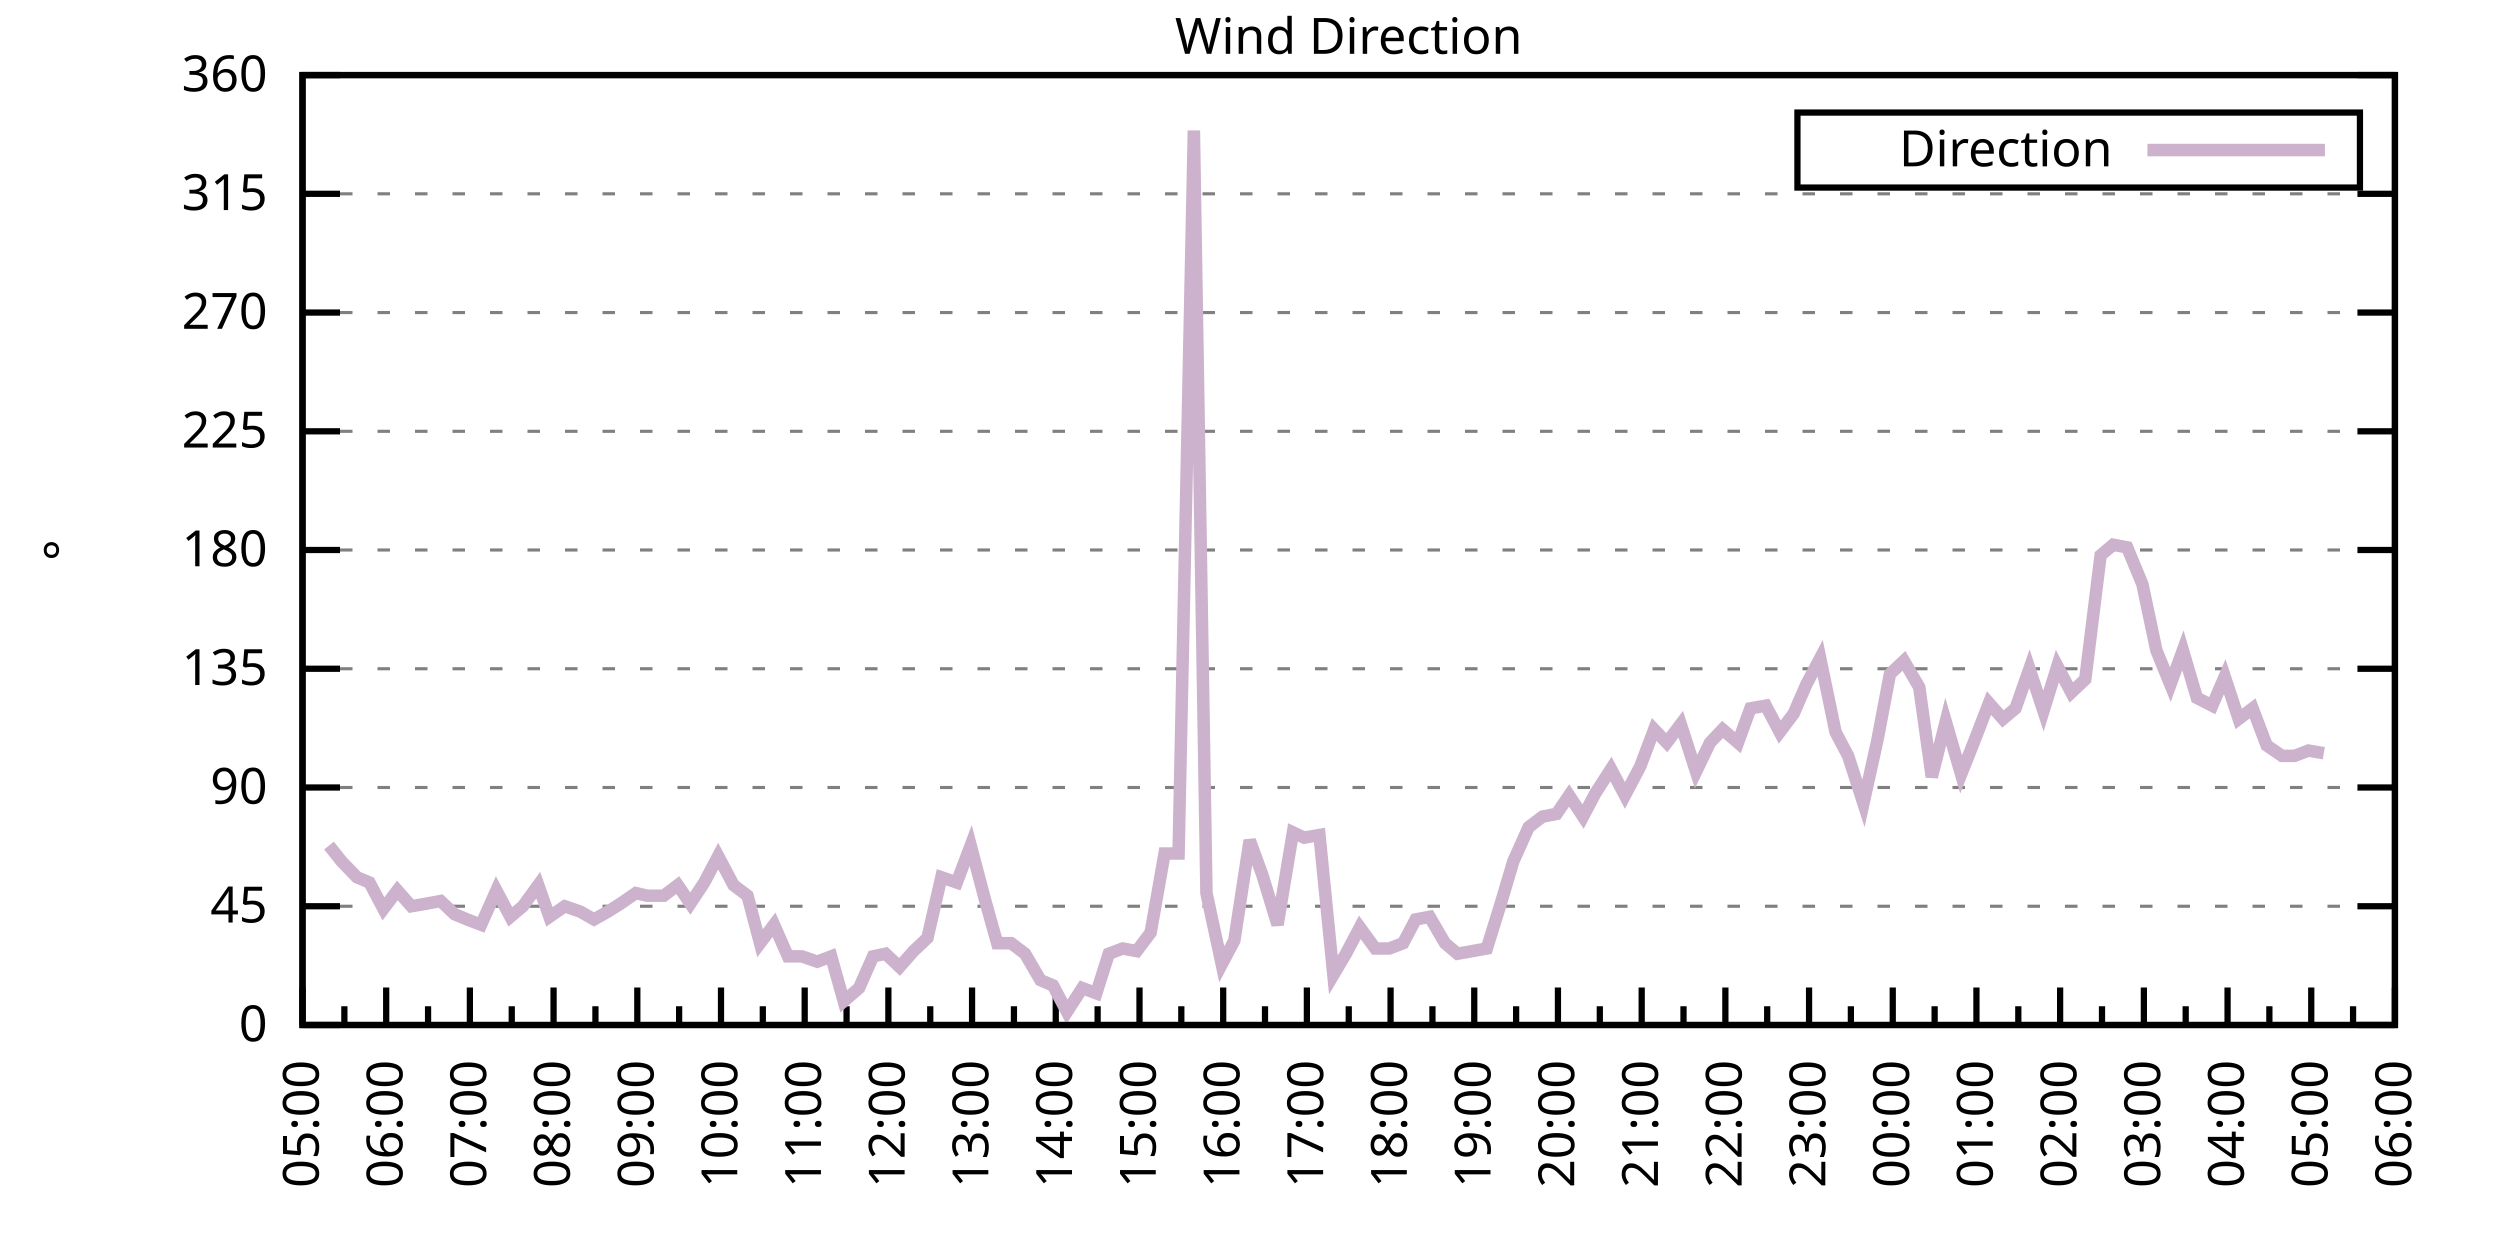
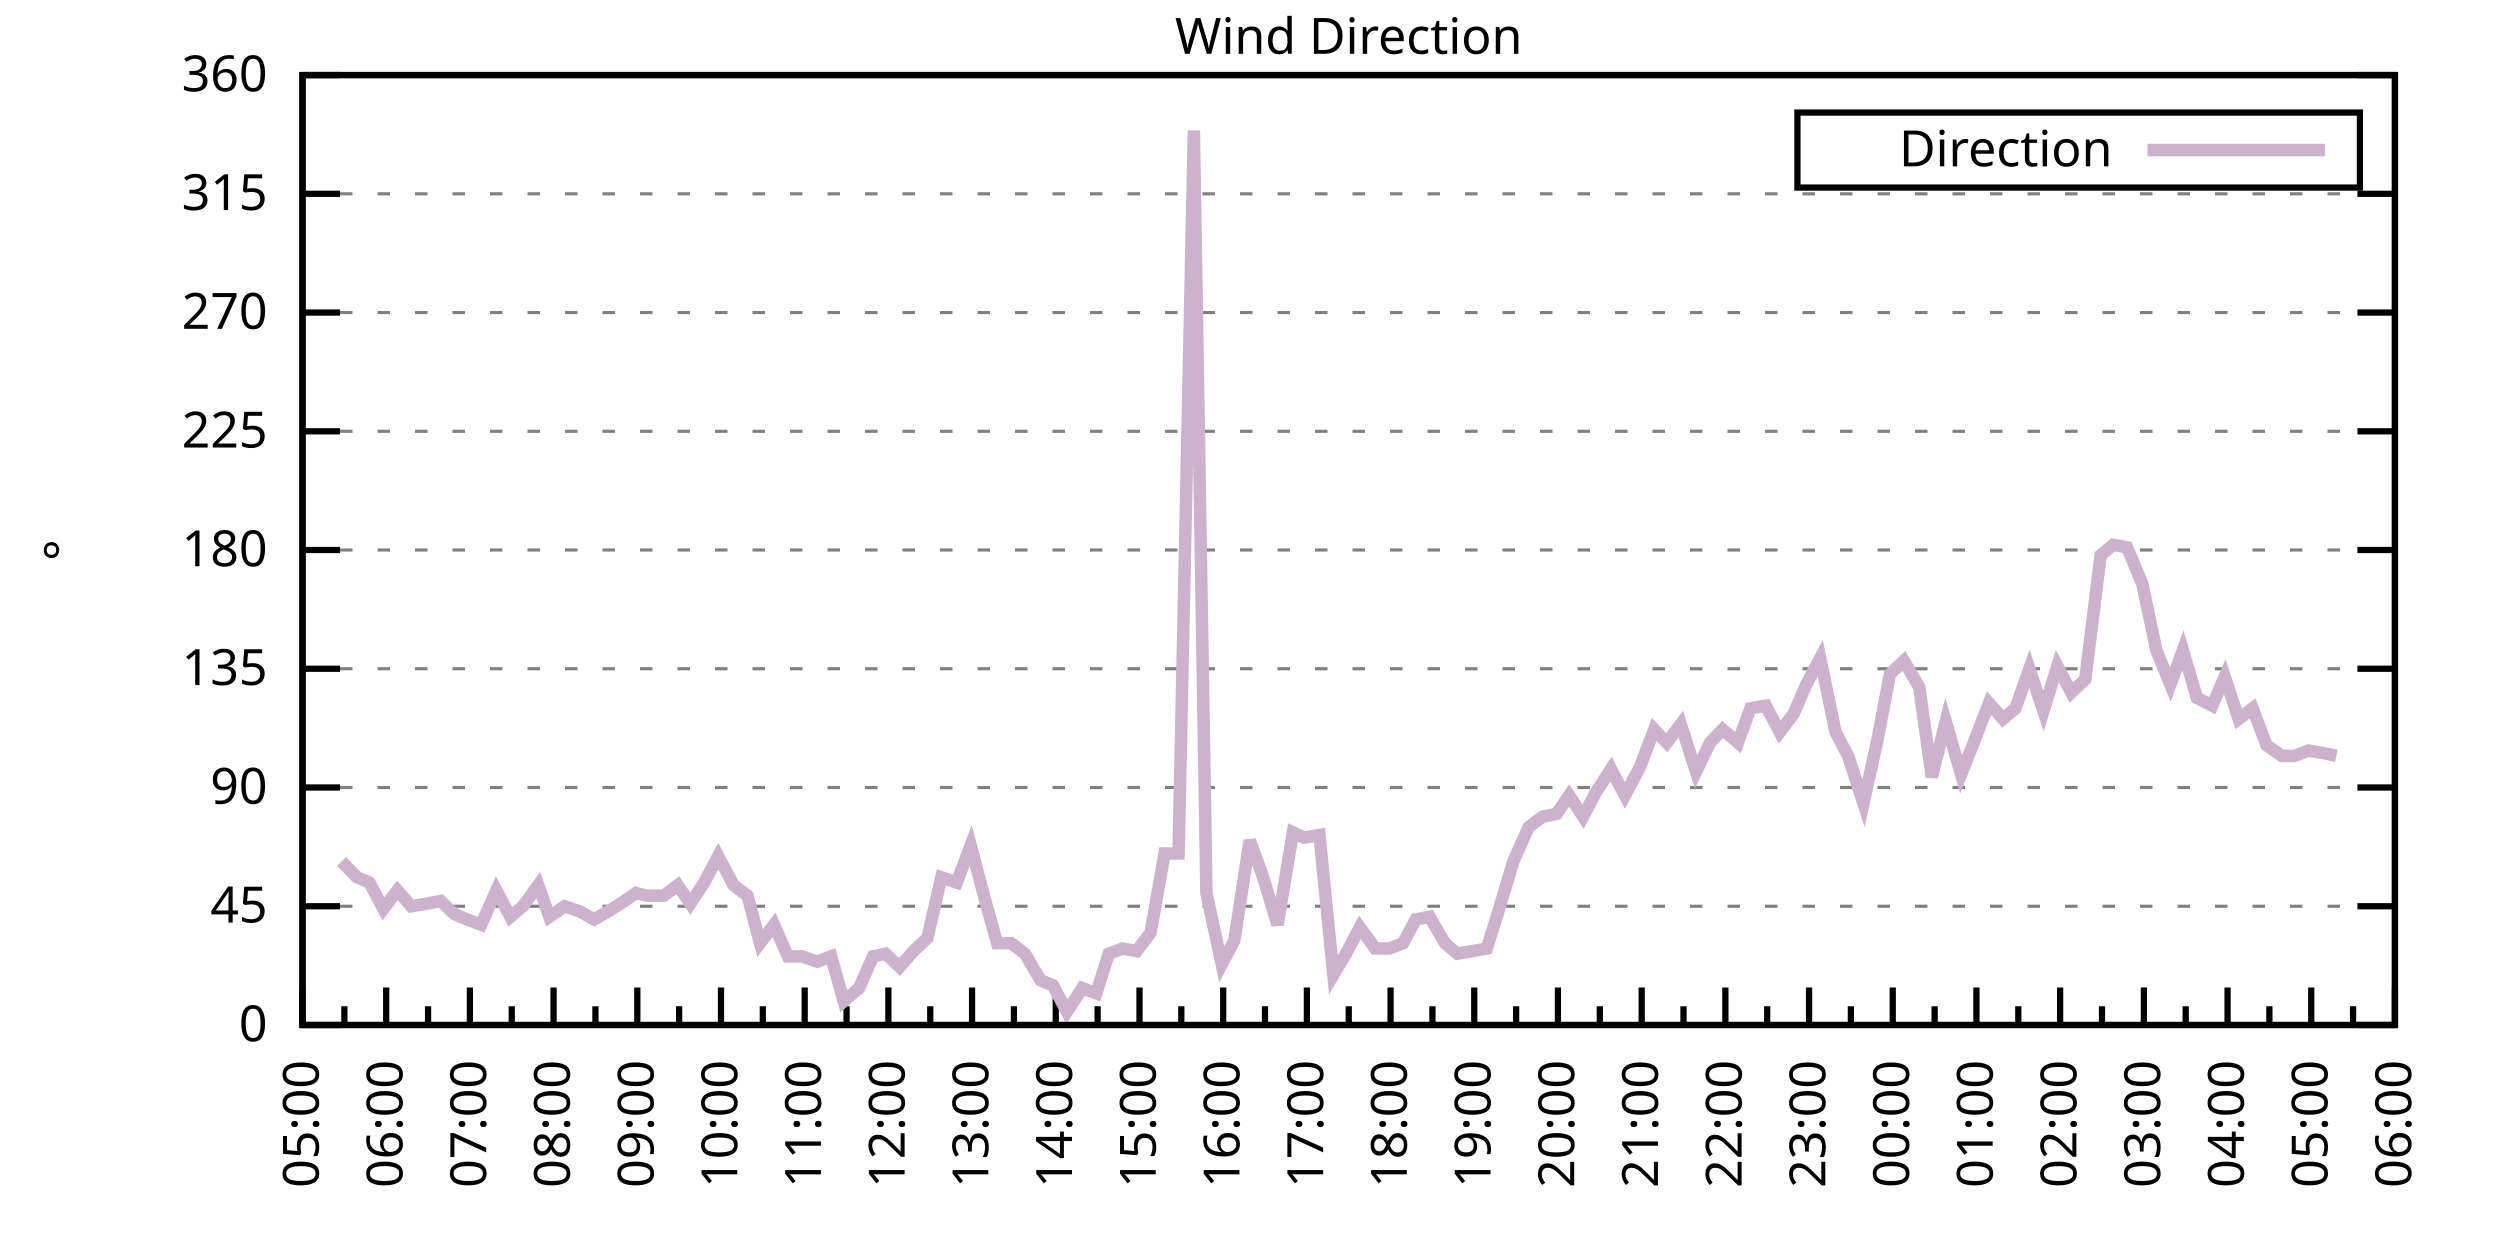
<svg xmlns="http://www.w3.org/2000/svg" xmlns:xlink="http://www.w3.org/1999/xlink" width="400" height="200" viewBox="0 0 400 200">
  <g id="gnuplot_canvas">
    <rect x="0" y="0" width="400" height="200" fill="none" />
    <defs>
      <circle id="gpDot" r="0.5" stroke-width="0.5" stroke="currentColor" />
      <path id="gpPt0" stroke-width="0.333" stroke="currentColor" d="M-1,0 h2 M0,-1 v2" />
      <path id="gpPt1" stroke-width="0.333" stroke="currentColor" d="M-1,-1 L1,1 M1,-1 L-1,1" />
      <path id="gpPt2" stroke-width="0.333" stroke="currentColor" d="M-1,0 L1,0 M0,-1 L0,1 M-1,-1 L1,1 M-1,1 L1,-1" />
      <rect id="gpPt3" stroke-width="0.333" stroke="currentColor" x="-1" y="-1" width="2" height="2" />
      <rect id="gpPt4" stroke-width="0.333" stroke="currentColor" fill="currentColor" x="-1" y="-1" width="2" height="2" />
      <circle id="gpPt5" stroke-width="0.333" stroke="currentColor" cx="0" cy="0" r="1" />
      <use xlink:href="#gpPt5" id="gpPt6" fill="currentColor" stroke="none" />
      <path id="gpPt7" stroke-width="0.333" stroke="currentColor" d="M0,-1.33 L-1.33,0.67 L1.33,0.67 z" />
      <use xlink:href="#gpPt7" id="gpPt8" fill="currentColor" stroke="none" />
      <use xlink:href="#gpPt7" id="gpPt9" stroke="currentColor" transform="rotate(180)" />
      <use xlink:href="#gpPt9" id="gpPt10" fill="currentColor" stroke="none" />
      <use xlink:href="#gpPt3" id="gpPt11" stroke="currentColor" transform="rotate(45)" />
      <use xlink:href="#gpPt11" id="gpPt12" fill="currentColor" stroke="none" />
      <path id="gpPt13" stroke-width="0.333" stroke="currentColor" d="M0,1.330 L1.265,0.411 L0.782,-1.067 L-0.782,-1.076 L-1.265,0.411 z" />
      <use xlink:href="#gpPt13" id="gpPt14" fill="currentColor" stroke="none" />
      <filter id="textbox" filterUnits="objectBoundingBox" x="0" y="0" height="1" width="1">
        <feFlood flood-color="white" flood-opacity="1" result="bgnd" />
        <feComposite in="SourceGraphic" in2="bgnd" operator="atop" />
      </filter>
      <filter id="greybox" filterUnits="objectBoundingBox" x="0" y="0" height="1" width="1">
        <feFlood flood-color="lightgrey" flood-opacity="1" result="grey" />
        <feComposite in="SourceGraphic" in2="grey" operator="atop" />
      </filter>
    </defs>
    <g fill="none" color="white" stroke="currentColor" stroke-width="1.00" stroke-linecap="butt" stroke-linejoin="miter">
</g>
    <g fill="none" color="black" stroke="currentColor" stroke-width="1.00" stroke-linecap="butt" stroke-linejoin="miter">
      <g stroke="none" shape-rendering="crispEdges">
        <polygon fill="rgb(255, 255, 255)" points="48.40,164.00 383.18,164.00 383.18,12.02 48.40,12.02 " />
      </g>
    </g>
    <g fill="none" color="black" stroke="currentColor" stroke-width="1.00" stroke-linecap="butt" stroke-linejoin="miter">
</g>
    <g fill="none" color="black" stroke="black" stroke-width="0.50" stroke-linecap="butt" stroke-linejoin="miter">
</g>
    <g fill="none" color="gray" stroke="currentColor" stroke-width="0.50" stroke-linecap="butt" stroke-linejoin="miter">
      <path stroke="gray" stroke-dasharray="2,4" class="gridline" d="M48.40,164.00 L383.19,164.00  " />
    </g>
    <g fill="none" color="gray" stroke="gray" stroke-width="1.00" stroke-linecap="butt" stroke-linejoin="miter">
</g>
    <g fill="none" color="black" stroke="currentColor" stroke-width="1.00" stroke-linecap="butt" stroke-linejoin="miter">
      <path stroke="black" d="M48.40,164.00 L54.40,164.00 M383.19,164.00 L377.19,164.00  " />
      <g transform="translate(42.80,166.60)" stroke="none" fill="black" font-family="Sans" font-size="8.00" text-anchor="end">
        <text>
          <tspan font-family="Sans"> 0</tspan>
        </text>
      </g>
    </g>
    <g fill="none" color="black" stroke="currentColor" stroke-width="1.00" stroke-linecap="butt" stroke-linejoin="miter">
</g>
    <g fill="none" color="black" stroke="black" stroke-width="0.50" stroke-linecap="butt" stroke-linejoin="miter">
</g>
    <g fill="none" color="gray" stroke="currentColor" stroke-width="0.50" stroke-linecap="butt" stroke-linejoin="miter">
      <path stroke="gray" stroke-dasharray="2,4" class="gridline" d="M48.40,145.00 L383.19,145.00  " />
    </g>
    <g fill="none" color="gray" stroke="gray" stroke-width="1.00" stroke-linecap="butt" stroke-linejoin="miter">
</g>
    <g fill="none" color="black" stroke="currentColor" stroke-width="1.00" stroke-linecap="butt" stroke-linejoin="miter">
      <path stroke="black" d="M48.40,145.00 L54.40,145.00 M383.19,145.00 L377.19,145.00  " />
      <g transform="translate(42.80,147.60)" stroke="none" fill="black" font-family="Sans" font-size="8.00" text-anchor="end">
        <text>
          <tspan font-family="Sans"> 45</tspan>
        </text>
      </g>
    </g>
    <g fill="none" color="black" stroke="currentColor" stroke-width="1.00" stroke-linecap="butt" stroke-linejoin="miter">
</g>
    <g fill="none" color="black" stroke="black" stroke-width="0.50" stroke-linecap="butt" stroke-linejoin="miter">
</g>
    <g fill="none" color="gray" stroke="currentColor" stroke-width="0.50" stroke-linecap="butt" stroke-linejoin="miter">
      <path stroke="gray" stroke-dasharray="2,4" class="gridline" d="M48.40,126.00 L383.19,126.00  " />
    </g>
    <g fill="none" color="gray" stroke="gray" stroke-width="1.00" stroke-linecap="butt" stroke-linejoin="miter">
</g>
    <g fill="none" color="black" stroke="currentColor" stroke-width="1.00" stroke-linecap="butt" stroke-linejoin="miter">
      <path stroke="black" d="M48.40,126.00 L54.40,126.00 M383.19,126.00 L377.19,126.00  " />
      <g transform="translate(42.80,128.60)" stroke="none" fill="black" font-family="Sans" font-size="8.00" text-anchor="end">
        <text>
          <tspan font-family="Sans"> 90</tspan>
        </text>
      </g>
    </g>
    <g fill="none" color="black" stroke="currentColor" stroke-width="1.00" stroke-linecap="butt" stroke-linejoin="miter">
</g>
    <g fill="none" color="black" stroke="black" stroke-width="0.50" stroke-linecap="butt" stroke-linejoin="miter">
</g>
    <g fill="none" color="gray" stroke="currentColor" stroke-width="0.50" stroke-linecap="butt" stroke-linejoin="miter">
      <path stroke="gray" stroke-dasharray="2,4" class="gridline" d="M48.40,107.00 L383.19,107.00  " />
    </g>
    <g fill="none" color="gray" stroke="gray" stroke-width="1.00" stroke-linecap="butt" stroke-linejoin="miter">
</g>
    <g fill="none" color="black" stroke="currentColor" stroke-width="1.00" stroke-linecap="butt" stroke-linejoin="miter">
      <path stroke="black" d="M48.40,107.00 L54.40,107.00 M383.19,107.00 L377.19,107.00  " />
      <g transform="translate(42.80,109.60)" stroke="none" fill="black" font-family="Sans" font-size="8.00" text-anchor="end">
        <text>
          <tspan font-family="Sans"> 135</tspan>
        </text>
      </g>
    </g>
    <g fill="none" color="black" stroke="currentColor" stroke-width="1.00" stroke-linecap="butt" stroke-linejoin="miter">
</g>
    <g fill="none" color="black" stroke="black" stroke-width="0.50" stroke-linecap="butt" stroke-linejoin="miter">
</g>
    <g fill="none" color="gray" stroke="currentColor" stroke-width="0.50" stroke-linecap="butt" stroke-linejoin="miter">
      <path stroke="gray" stroke-dasharray="2,4" class="gridline" d="M48.40,88.00 L383.19,88.00  " />
    </g>
    <g fill="none" color="gray" stroke="gray" stroke-width="1.00" stroke-linecap="butt" stroke-linejoin="miter">
</g>
    <g fill="none" color="black" stroke="currentColor" stroke-width="1.00" stroke-linecap="butt" stroke-linejoin="miter">
      <path stroke="black" d="M48.40,88.00 L54.40,88.00 M383.19,88.00 L377.19,88.00  " />
      <g transform="translate(42.80,90.60)" stroke="none" fill="black" font-family="Sans" font-size="8.00" text-anchor="end">
        <text>
          <tspan font-family="Sans"> 180</tspan>
        </text>
      </g>
    </g>
    <g fill="none" color="black" stroke="currentColor" stroke-width="1.00" stroke-linecap="butt" stroke-linejoin="miter">
</g>
    <g fill="none" color="black" stroke="black" stroke-width="0.50" stroke-linecap="butt" stroke-linejoin="miter">
</g>
    <g fill="none" color="gray" stroke="currentColor" stroke-width="0.50" stroke-linecap="butt" stroke-linejoin="miter">
      <path stroke="gray" stroke-dasharray="2,4" class="gridline" d="M48.40,69.01 L383.19,69.01  " />
    </g>
    <g fill="none" color="gray" stroke="gray" stroke-width="1.00" stroke-linecap="butt" stroke-linejoin="miter">
</g>
    <g fill="none" color="black" stroke="currentColor" stroke-width="1.00" stroke-linecap="butt" stroke-linejoin="miter">
      <path stroke="black" d="M48.40,69.01 L54.40,69.01 M383.19,69.01 L377.19,69.01  " />
      <g transform="translate(42.80,71.61)" stroke="none" fill="black" font-family="Sans" font-size="8.00" text-anchor="end">
        <text>
          <tspan font-family="Sans"> 225</tspan>
        </text>
      </g>
    </g>
    <g fill="none" color="black" stroke="currentColor" stroke-width="1.00" stroke-linecap="butt" stroke-linejoin="miter">
</g>
    <g fill="none" color="black" stroke="black" stroke-width="0.50" stroke-linecap="butt" stroke-linejoin="miter">
</g>
    <g fill="none" color="gray" stroke="currentColor" stroke-width="0.50" stroke-linecap="butt" stroke-linejoin="miter">
      <path stroke="gray" stroke-dasharray="2,4" class="gridline" d="M48.40,50.01 L383.19,50.01  " />
    </g>
    <g fill="none" color="gray" stroke="gray" stroke-width="1.00" stroke-linecap="butt" stroke-linejoin="miter">
</g>
    <g fill="none" color="black" stroke="currentColor" stroke-width="1.00" stroke-linecap="butt" stroke-linejoin="miter">
      <path stroke="black" d="M48.40,50.01 L54.40,50.01 M383.19,50.01 L377.19,50.01  " />
      <g transform="translate(42.80,52.61)" stroke="none" fill="black" font-family="Sans" font-size="8.00" text-anchor="end">
        <text>
          <tspan font-family="Sans"> 270</tspan>
        </text>
      </g>
    </g>
    <g fill="none" color="black" stroke="currentColor" stroke-width="1.00" stroke-linecap="butt" stroke-linejoin="miter">
</g>
    <g fill="none" color="black" stroke="black" stroke-width="0.50" stroke-linecap="butt" stroke-linejoin="miter">
</g>
    <g fill="none" color="gray" stroke="currentColor" stroke-width="0.50" stroke-linecap="butt" stroke-linejoin="miter">
      <path stroke="gray" stroke-dasharray="2,4" class="gridline" d="M48.40,31.01 L383.19,31.01  " />
    </g>
    <g fill="none" color="gray" stroke="gray" stroke-width="1.00" stroke-linecap="butt" stroke-linejoin="miter">
</g>
    <g fill="none" color="black" stroke="currentColor" stroke-width="1.00" stroke-linecap="butt" stroke-linejoin="miter">
      <path stroke="black" d="M48.40,31.01 L54.40,31.01 M383.19,31.01 L377.19,31.01  " />
      <g transform="translate(42.80,33.61)" stroke="none" fill="black" font-family="Sans" font-size="8.00" text-anchor="end">
        <text>
          <tspan font-family="Sans"> 315</tspan>
        </text>
      </g>
    </g>
    <g fill="none" color="black" stroke="currentColor" stroke-width="1.00" stroke-linecap="butt" stroke-linejoin="miter">
</g>
    <g fill="none" color="black" stroke="black" stroke-width="0.50" stroke-linecap="butt" stroke-linejoin="miter">
</g>
    <g fill="none" color="gray" stroke="currentColor" stroke-width="0.50" stroke-linecap="butt" stroke-linejoin="miter">
      <path stroke="gray" stroke-dasharray="2,4" class="gridline" d="M48.40,12.01 L383.19,12.01  " />
    </g>
    <g fill="none" color="gray" stroke="gray" stroke-width="1.00" stroke-linecap="butt" stroke-linejoin="miter">
</g>
    <g fill="none" color="black" stroke="currentColor" stroke-width="1.00" stroke-linecap="butt" stroke-linejoin="miter">
      <path stroke="black" d="M48.40,12.01 L54.40,12.01 M383.19,12.01 L377.19,12.01  " />
      <g transform="translate(42.80,14.61)" stroke="none" fill="black" font-family="Sans" font-size="8.00" text-anchor="end">
        <text>
          <tspan font-family="Sans"> 360</tspan>
        </text>
      </g>
    </g>
    <g fill="none" color="black" stroke="currentColor" stroke-width="1.00" stroke-linecap="butt" stroke-linejoin="miter">
      <path stroke="black" d="M48.40,164.00 L48.40,158.00  " />
      <g transform="translate(51.00,169.60) rotate(270)" stroke="none" fill="black" font-family="Sans" font-size="8.00" text-anchor="end">
        <text>
          <tspan font-family="Sans">05:00</tspan>
        </text>
      </g>
    </g>
    <g fill="none" color="black" stroke="currentColor" stroke-width="1.00" stroke-linecap="butt" stroke-linejoin="miter">
      <path stroke="black" d="M55.10,164.00 L55.10,161.00 M61.79,164.00 L61.79,158.00  " />
      <g transform="translate(64.39,169.60) rotate(270)" stroke="none" fill="black" font-family="Sans" font-size="8.00" text-anchor="end">
        <text>
          <tspan font-family="Sans">06:00</tspan>
        </text>
      </g>
    </g>
    <g fill="none" color="black" stroke="currentColor" stroke-width="1.00" stroke-linecap="butt" stroke-linejoin="miter">
      <path stroke="black" d="M68.49,164.00 L68.49,161.00 M75.18,164.00 L75.18,158.00  " />
      <g transform="translate(77.78,169.60) rotate(270)" stroke="none" fill="black" font-family="Sans" font-size="8.00" text-anchor="end">
        <text>
          <tspan font-family="Sans">07:00</tspan>
        </text>
      </g>
    </g>
    <g fill="none" color="black" stroke="currentColor" stroke-width="1.00" stroke-linecap="butt" stroke-linejoin="miter">
      <path stroke="black" d="M81.88,164.00 L81.88,161.00 M88.57,164.00 L88.57,158.00  " />
      <g transform="translate(91.17,169.60) rotate(270)" stroke="none" fill="black" font-family="Sans" font-size="8.00" text-anchor="end">
        <text>
          <tspan font-family="Sans">08:00</tspan>
        </text>
      </g>
    </g>
    <g fill="none" color="black" stroke="currentColor" stroke-width="1.00" stroke-linecap="butt" stroke-linejoin="miter">
      <path stroke="black" d="M95.27,164.00 L95.27,161.00 M101.97,164.00 L101.97,158.00  " />
      <g transform="translate(104.57,169.60) rotate(270)" stroke="none" fill="black" font-family="Sans" font-size="8.00" text-anchor="end">
        <text>
          <tspan font-family="Sans">09:00</tspan>
        </text>
      </g>
    </g>
    <g fill="none" color="black" stroke="currentColor" stroke-width="1.00" stroke-linecap="butt" stroke-linejoin="miter">
      <path stroke="black" d="M108.66,164.00 L108.66,161.00 M115.36,164.00 L115.36,158.00  " />
      <g transform="translate(117.96,169.60) rotate(270)" stroke="none" fill="black" font-family="Sans" font-size="8.00" text-anchor="end">
        <text>
          <tspan font-family="Sans">10:00</tspan>
        </text>
      </g>
    </g>
    <g fill="none" color="black" stroke="currentColor" stroke-width="1.00" stroke-linecap="butt" stroke-linejoin="miter">
      <path stroke="black" d="M122.05,164.00 L122.05,161.00 M128.75,164.00 L128.75,158.00  " />
      <g transform="translate(131.35,169.60) rotate(270)" stroke="none" fill="black" font-family="Sans" font-size="8.00" text-anchor="end">
        <text>
          <tspan font-family="Sans">11:00</tspan>
        </text>
      </g>
    </g>
    <g fill="none" color="black" stroke="currentColor" stroke-width="1.00" stroke-linecap="butt" stroke-linejoin="miter">
      <path stroke="black" d="M135.45,164.00 L135.45,161.00 M142.14,164.00 L142.14,158.00  " />
      <g transform="translate(144.74,169.60) rotate(270)" stroke="none" fill="black" font-family="Sans" font-size="8.00" text-anchor="end">
        <text>
          <tspan font-family="Sans">12:00</tspan>
        </text>
      </g>
    </g>
    <g fill="none" color="black" stroke="currentColor" stroke-width="1.00" stroke-linecap="butt" stroke-linejoin="miter">
      <path stroke="black" d="M148.84,164.00 L148.84,161.00 M155.53,164.00 L155.53,158.00  " />
      <g transform="translate(158.13,169.60) rotate(270)" stroke="none" fill="black" font-family="Sans" font-size="8.00" text-anchor="end">
        <text>
          <tspan font-family="Sans">13:00</tspan>
        </text>
      </g>
    </g>
    <g fill="none" color="black" stroke="currentColor" stroke-width="1.00" stroke-linecap="butt" stroke-linejoin="miter">
      <path stroke="black" d="M162.23,164.00 L162.23,161.00 M168.92,164.00 L168.92,158.00  " />
      <g transform="translate(171.52,169.60) rotate(270)" stroke="none" fill="black" font-family="Sans" font-size="8.00" text-anchor="end">
        <text>
          <tspan font-family="Sans">14:00</tspan>
        </text>
      </g>
    </g>
    <g fill="none" color="black" stroke="currentColor" stroke-width="1.00" stroke-linecap="butt" stroke-linejoin="miter">
      <path stroke="black" d="M175.62,164.00 L175.62,161.00 M182.32,164.00 L182.32,158.00  " />
      <g transform="translate(184.92,169.60) rotate(270)" stroke="none" fill="black" font-family="Sans" font-size="8.00" text-anchor="end">
        <text>
          <tspan font-family="Sans">15:00</tspan>
        </text>
      </g>
    </g>
    <g fill="none" color="black" stroke="currentColor" stroke-width="1.00" stroke-linecap="butt" stroke-linejoin="miter">
      <path stroke="black" d="M189.01,164.00 L189.01,161.00 M195.71,164.00 L195.71,158.00  " />
      <g transform="translate(198.31,169.60) rotate(270)" stroke="none" fill="black" font-family="Sans" font-size="8.00" text-anchor="end">
        <text>
          <tspan font-family="Sans">16:00</tspan>
        </text>
      </g>
    </g>
    <g fill="none" color="black" stroke="currentColor" stroke-width="1.00" stroke-linecap="butt" stroke-linejoin="miter">
      <path stroke="black" d="M202.40,164.00 L202.40,161.00 M209.10,164.00 L209.10,158.00  " />
      <g transform="translate(211.70,169.60) rotate(270)" stroke="none" fill="black" font-family="Sans" font-size="8.00" text-anchor="end">
        <text>
          <tspan font-family="Sans">17:00</tspan>
        </text>
      </g>
    </g>
    <g fill="none" color="black" stroke="currentColor" stroke-width="1.00" stroke-linecap="butt" stroke-linejoin="miter">
      <path stroke="black" d="M215.80,164.00 L215.80,161.00 M222.49,164.00 L222.49,158.00  " />
      <g transform="translate(225.09,169.60) rotate(270)" stroke="none" fill="black" font-family="Sans" font-size="8.00" text-anchor="end">
        <text>
          <tspan font-family="Sans">18:00</tspan>
        </text>
      </g>
    </g>
    <g fill="none" color="black" stroke="currentColor" stroke-width="1.00" stroke-linecap="butt" stroke-linejoin="miter">
      <path stroke="black" d="M229.19,164.00 L229.19,161.00 M235.88,164.00 L235.88,158.00  " />
      <g transform="translate(238.48,169.60) rotate(270)" stroke="none" fill="black" font-family="Sans" font-size="8.00" text-anchor="end">
        <text>
          <tspan font-family="Sans">19:00</tspan>
        </text>
      </g>
    </g>
    <g fill="none" color="black" stroke="currentColor" stroke-width="1.00" stroke-linecap="butt" stroke-linejoin="miter">
      <path stroke="black" d="M242.58,164.00 L242.58,161.00 M249.27,164.00 L249.27,158.00  " />
      <g transform="translate(251.87,169.60) rotate(270)" stroke="none" fill="black" font-family="Sans" font-size="8.00" text-anchor="end">
        <text>
          <tspan font-family="Sans">20:00</tspan>
        </text>
      </g>
    </g>
    <g fill="none" color="black" stroke="currentColor" stroke-width="1.00" stroke-linecap="butt" stroke-linejoin="miter">
      <path stroke="black" d="M255.97,164.00 L255.97,161.00 M262.67,164.00 L262.67,158.00  " />
      <g transform="translate(265.27,169.60) rotate(270)" stroke="none" fill="black" font-family="Sans" font-size="8.00" text-anchor="end">
        <text>
          <tspan font-family="Sans">21:00</tspan>
        </text>
      </g>
    </g>
    <g fill="none" color="black" stroke="currentColor" stroke-width="1.00" stroke-linecap="butt" stroke-linejoin="miter">
      <path stroke="black" d="M269.36,164.00 L269.36,161.00 M276.06,164.00 L276.06,158.00  " />
      <g transform="translate(278.66,169.60) rotate(270)" stroke="none" fill="black" font-family="Sans" font-size="8.00" text-anchor="end">
        <text>
          <tspan font-family="Sans">22:00</tspan>
        </text>
      </g>
    </g>
    <g fill="none" color="black" stroke="currentColor" stroke-width="1.00" stroke-linecap="butt" stroke-linejoin="miter">
      <path stroke="black" d="M282.75,164.00 L282.75,161.00 M289.45,164.00 L289.45,158.00  " />
      <g transform="translate(292.05,169.60) rotate(270)" stroke="none" fill="black" font-family="Sans" font-size="8.00" text-anchor="end">
        <text>
          <tspan font-family="Sans">23:00</tspan>
        </text>
      </g>
    </g>
    <g fill="none" color="black" stroke="currentColor" stroke-width="1.00" stroke-linecap="butt" stroke-linejoin="miter">
      <path stroke="black" d="M296.14,164.00 L296.14,161.00 M302.84,164.00 L302.84,158.00  " />
      <g transform="translate(305.44,169.60) rotate(270)" stroke="none" fill="black" font-family="Sans" font-size="8.00" text-anchor="end">
        <text>
          <tspan font-family="Sans">00:00</tspan>
        </text>
      </g>
    </g>
    <g fill="none" color="black" stroke="currentColor" stroke-width="1.00" stroke-linecap="butt" stroke-linejoin="miter">
      <path stroke="black" d="M309.54,164.00 L309.54,161.00 M316.23,164.00 L316.23,158.00  " />
      <g transform="translate(318.83,169.60) rotate(270)" stroke="none" fill="black" font-family="Sans" font-size="8.00" text-anchor="end">
        <text>
          <tspan font-family="Sans">01:00</tspan>
        </text>
      </g>
    </g>
    <g fill="none" color="black" stroke="currentColor" stroke-width="1.00" stroke-linecap="butt" stroke-linejoin="miter">
      <path stroke="black" d="M322.93,164.00 L322.93,161.00 M329.62,164.00 L329.62,158.00  " />
      <g transform="translate(332.22,169.60) rotate(270)" stroke="none" fill="black" font-family="Sans" font-size="8.00" text-anchor="end">
        <text>
          <tspan font-family="Sans">02:00</tspan>
        </text>
      </g>
    </g>
    <g fill="none" color="black" stroke="currentColor" stroke-width="1.00" stroke-linecap="butt" stroke-linejoin="miter">
      <path stroke="black" d="M336.32,164.00 L336.32,161.00 M343.02,164.00 L343.02,158.00  " />
      <g transform="translate(345.62,169.60) rotate(270)" stroke="none" fill="black" font-family="Sans" font-size="8.00" text-anchor="end">
        <text>
          <tspan font-family="Sans">03:00</tspan>
        </text>
      </g>
    </g>
    <g fill="none" color="black" stroke="currentColor" stroke-width="1.00" stroke-linecap="butt" stroke-linejoin="miter">
      <path stroke="black" d="M349.71,164.00 L349.71,161.00 M356.41,164.00 L356.41,158.00  " />
      <g transform="translate(359.01,169.60) rotate(270)" stroke="none" fill="black" font-family="Sans" font-size="8.00" text-anchor="end">
        <text>
          <tspan font-family="Sans">04:00</tspan>
        </text>
      </g>
    </g>
    <g fill="none" color="black" stroke="currentColor" stroke-width="1.00" stroke-linecap="butt" stroke-linejoin="miter">
      <path stroke="black" d="M363.10,164.00 L363.10,161.00 M369.80,164.00 L369.80,158.00  " />
      <g transform="translate(372.40,169.60) rotate(270)" stroke="none" fill="black" font-family="Sans" font-size="8.00" text-anchor="end">
        <text>
          <tspan font-family="Sans">05:00</tspan>
        </text>
      </g>
    </g>
    <g fill="none" color="black" stroke="currentColor" stroke-width="1.00" stroke-linecap="butt" stroke-linejoin="miter">
      <path stroke="black" d="M376.49,164.00 L376.49,161.00 M383.19,164.00 L383.19,158.00  " />
      <g transform="translate(385.79,169.60) rotate(270)" stroke="none" fill="black" font-family="Sans" font-size="8.00" text-anchor="end">
        <text>
          <tspan font-family="Sans">06:00</tspan>
        </text>
      </g>
    </g>
    <g fill="none" color="black" stroke="currentColor" stroke-width="1.00" stroke-linecap="butt" stroke-linejoin="miter">
</g>
    <g fill="none" color="black" stroke="currentColor" stroke-width="1.00" stroke-linecap="butt" stroke-linejoin="miter">
      <path stroke="black" d="M48.40,12.01 L48.40,164.00 L383.19,164.00 L383.19,12.01 L48.40,12.01 Z  " />
    </g>
    <g fill="none" color="black" stroke="currentColor" stroke-width="1.00" stroke-linecap="butt" stroke-linejoin="miter">
      <g transform="translate(12.80,88.01) rotate(270)" stroke="none" fill="black" font-family="Sans" font-size="8.00" text-anchor="middle">
        <text>
          <tspan font-family="Sans">°</tspan>
        </text>
      </g>
    </g>
    <g fill="none" color="black" stroke="currentColor" stroke-width="1.00" stroke-linecap="butt" stroke-linejoin="miter">
</g>
    <g fill="none" color="black" stroke="currentColor" stroke-width="1.00" stroke-linecap="butt" stroke-linejoin="miter">
      <path stroke="black" d="M287.59,30.01 L287.59,18.01 L377.59,18.01 L377.59,30.01 L287.59,30.01 Z  " />
    </g>
    <g id="Wind_direction_plot_1">
      <g fill="none" color="white" stroke="black" stroke-width="2.00" stroke-linecap="butt" stroke-linejoin="miter">
</g>
      <g fill="none" color="black" stroke="currentColor" stroke-width="2.00" stroke-linecap="butt" stroke-linejoin="miter">
        <g transform="translate(337.99,26.61)" stroke="none" fill="black" font-family="Sans" font-size="8.00" text-anchor="end">
          <text>
            <tspan font-family="Sans">Direction</tspan>
          </text>
        </g>
      </g>
      <g fill="none" color="black" stroke="currentColor" stroke-width="2.00" stroke-linecap="butt" stroke-linejoin="miter">
-         <path stroke="rgb(204, 178, 204)" d="M343.59,24.01 L371.99,24.01 M52.64,135.29 L54.65,137.82 L57.10,140.36 L59.11,141.20 L61.35,145.42 L63.58,142.47   L65.81,145.00 L68.26,144.58 L70.50,144.16 L72.73,146.27 L74.74,147.11 L76.97,147.96 L79.42,142.47 L81.66,146.69   L83.66,145.00 L86.12,141.62 L87.91,146.69 L90.36,145.00 L92.82,145.85 L95.05,147.11 L97.28,145.85 L99.29,144.58   L101.74,142.89 L103.53,143.31 L106.21,143.31 L108.44,141.62 L110.45,144.58 L112.68,141.20 L114.91,136.98 L117.37,141.62   L119.60,143.31 L121.61,150.91 L123.84,147.96 L126.07,153.02 L128.30,153.02 L130.76,153.87 L132.99,153.02 L135.00,160.20   L137.45,158.09 L139.69,153.02 L141.69,152.60 L143.93,154.71 L146.16,152.18 L148.39,150.07 L150.62,140.36 L153.08,141.20   L155.31,135.29 L157.54,143.73 L159.55,150.91 L161.78,150.91 L164.01,152.60 L166.47,156.82 L168.48,157.67 L170.71,161.89   L173.17,158.09 L175.40,158.93 L177.41,152.60 L179.64,151.76 L181.87,152.18 L184.10,149.22 L186.33,136.56 L188.57,136.56   L191.02,20.88 L193.03,142.89 L195.48,154.29 L197.49,150.49 L199.95,134.45 L201.96,139.93 L204.41,147.96 L206.87,133.18   L208.65,134.02 L211.11,133.60 L213.34,155.98 L215.35,152.60 L217.58,148.38 L220.04,151.76 L222.27,151.76 L224.50,150.91   L226.51,147.11 L228.74,146.69 L231.20,150.91 L233.20,152.60 L237.89,151.76 L240.12,144.58 L242.13,137.82 L244.59,132.34   L246.82,130.65 L249.05,130.22 L251.06,127.27 L253.29,130.65 L255.30,126.85 L257.76,123.05 L259.99,127.27 L262.44,122.62   L264.67,116.71 L266.68,118.83 L268.92,115.87 L271.37,123.47 L273.60,118.83 L275.61,116.71 L278.07,118.83 L280.07,113.34   L282.53,112.91 L284.76,117.14 L286.99,114.18 L289.00,109.54 L291.23,105.31 L293.69,117.14 L295.70,120.94 L298.15,128.54   L300.39,118.40 L302.39,107.85 L304.63,105.74 L307.08,109.96 L309.09,124.31 L311.32,115.45 L313.78,123.89 L315.79,118.83   L318.24,112.49 L320.47,115.03 L322.48,113.34 L324.71,107.00 L326.95,113.76 L329.18,106.58 L331.41,110.80 L333.64,108.69   L336.10,88.85 L338.10,87.16 L340.34,87.58 L342.79,93.49 L345.02,104.05 L347.26,109.54 L349.26,104.05 L351.50,111.65   L353.95,112.91 L355.96,108.27 L358.19,115.03 L360.42,113.34 L362.66,119.25 L365.11,120.94 L367.12,120.94 L369.35,120.09   L371.81,120.51  " />
+         <path stroke="rgb(204, 178, 204)" d="M343.59,24.01 L371.99,24.01 M54.65,137.82 L57.10,140.36 L59.11,141.20 L61.35,145.42 L63.58,142.47 L65.81,145.00   L68.26,144.58 L70.50,144.16 L72.73,146.27 L74.74,147.11 L76.97,147.96 L79.42,142.47 L81.66,146.69 L83.66,145.00   L86.12,141.62 L87.91,146.69 L90.36,145.00 L92.82,145.85 L95.05,147.11 L97.28,145.85 L99.29,144.58 L101.74,142.89   L103.53,143.31 L106.21,143.31 L108.44,141.62 L110.45,144.58 L112.68,141.20 L114.91,136.98 L117.37,141.62 L119.60,143.31   L121.61,150.91 L123.84,147.96 L126.07,153.02 L128.30,153.02 L130.76,153.87 L132.99,153.02 L135.00,160.20 L137.45,158.09   L139.69,153.02 L141.69,152.60 L143.93,154.71 L146.16,152.18 L148.39,150.07 L150.62,140.36 L153.08,141.20 L155.31,135.29   L157.54,143.73 L159.55,150.91 L161.78,150.91 L164.01,152.60 L166.47,156.82 L168.48,157.67 L170.71,161.89 L173.17,158.09   L175.40,158.93 L177.41,152.60 L179.64,151.76 L181.87,152.18 L184.10,149.22 L186.33,136.56 L188.57,136.56 L191.02,20.88   L193.03,142.89 L195.48,154.29 L197.49,150.49 L199.95,134.45 L201.96,139.93 L204.41,147.96 L206.87,133.18 L208.65,134.02   L211.11,133.60 L213.34,155.98 L215.35,152.60 L217.58,148.38 L220.04,151.76 L222.27,151.76 L224.50,150.91 L226.51,147.11   L228.74,146.69 L231.20,150.91 L233.20,152.60 L237.89,151.76 L240.12,144.58 L242.13,137.82 L244.59,132.34 L246.82,130.65   L249.05,130.22 L251.06,127.27 L253.29,130.65 L255.30,126.85 L257.76,123.05 L259.99,127.27 L262.44,122.62 L264.67,116.71   L266.68,118.83 L268.92,115.87 L271.37,123.47 L273.60,118.83 L275.61,116.71 L278.07,118.83 L280.07,113.34 L282.53,112.91   L284.76,117.14 L286.99,114.18 L289.00,109.54 L291.23,105.31 L293.69,117.14 L295.70,120.94 L298.15,128.54 L300.39,118.40   L302.39,107.85 L304.63,105.74 L307.08,109.96 L309.09,124.31 L311.32,115.45 L313.78,123.89 L315.79,118.83 L318.24,112.49   L320.47,115.03 L322.48,113.34 L324.71,107.00 L326.95,113.76 L329.18,106.58 L331.41,110.80 L333.64,108.69 L336.10,88.85   L338.10,87.16 L340.34,87.58 L342.79,93.49 L345.02,104.05 L347.26,109.54 L349.26,104.05 L351.50,111.65 L353.95,112.91   L355.96,108.27 L358.19,115.03 L360.42,113.34 L362.66,119.25 L365.11,120.94 L367.12,120.94 L369.35,120.09 L371.81,120.51   L373.82,120.94  " />
      </g>
    </g>
    <g fill="none" color="black" stroke="currentColor" stroke-width="2.00" stroke-linecap="butt" stroke-linejoin="miter">
</g>
    <g fill="none" color="black" stroke="black" stroke-width="1.00" stroke-linecap="butt" stroke-linejoin="miter">
</g>
    <g fill="none" color="black" stroke="currentColor" stroke-width="1.00" stroke-linecap="butt" stroke-linejoin="miter">
      <path stroke="black" d="M48.40,12.01 L48.40,164.00 L383.19,164.00 L383.19,12.01 L48.40,12.01 Z  " />
    </g>
    <g fill="none" color="black" stroke="currentColor" stroke-width="1.00" stroke-linecap="butt" stroke-linejoin="miter">
      <g transform="translate(215.79,8.61)" stroke="none" fill="black" font-family="Sans" font-size="8.00" text-anchor="middle">
        <text>
          <tspan font-family="Sans">Wind Direction</tspan>
        </text>
      </g>
    </g>
    <g fill="none" color="black" stroke="currentColor" stroke-width="1.00" stroke-linecap="butt" stroke-linejoin="miter">
</g>
  </g>
</svg>
